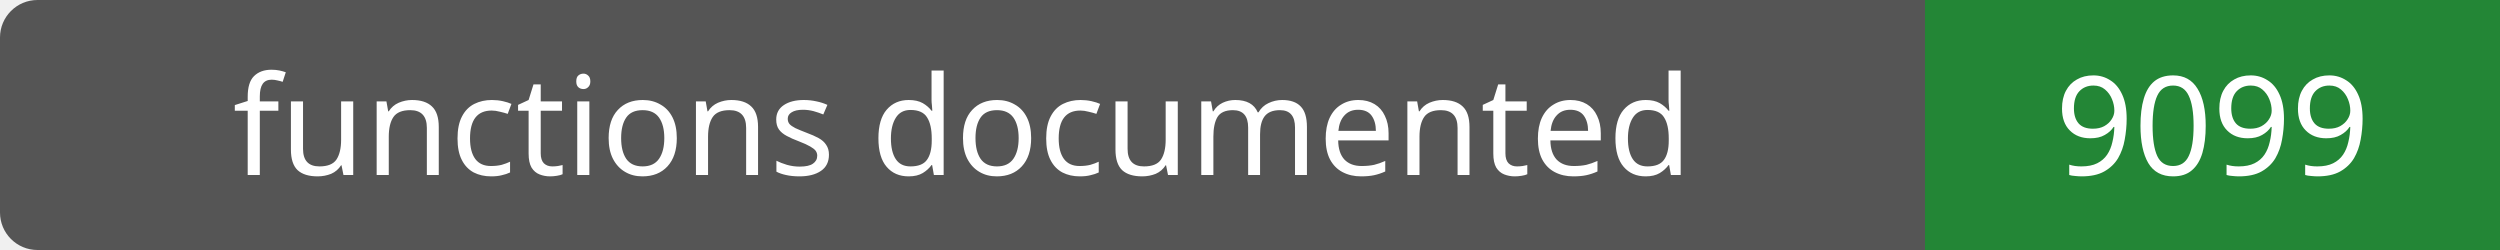
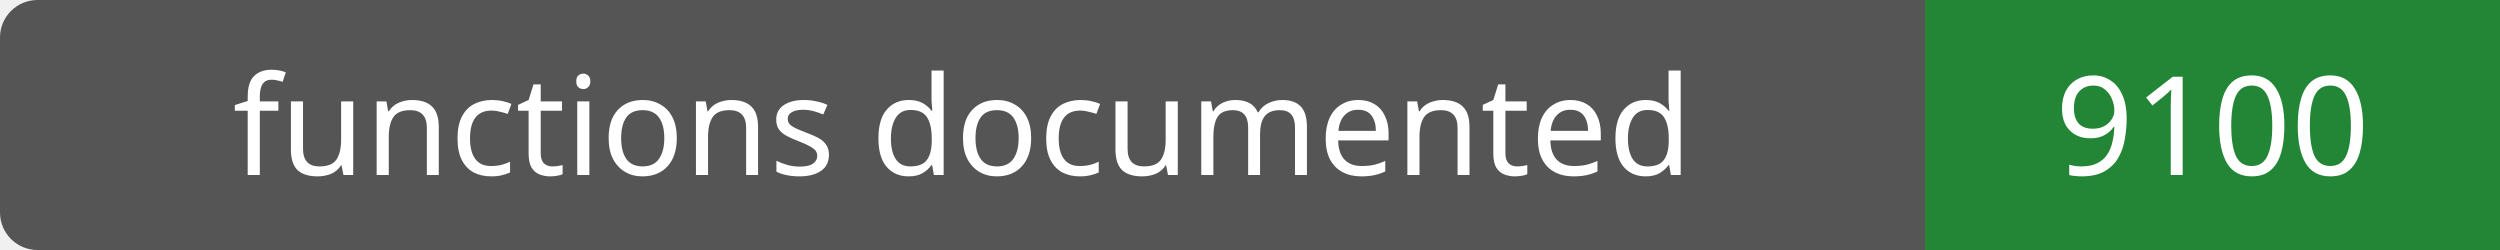
- <svg xmlns="http://www.w3.org/2000/svg" width="200" height="20" role="img" aria-label="functions documented: 9099">
+ <svg xmlns="http://www.w3.org/2000/svg" width="200" height="20" role="img" aria-label="functions documented: 9100">
  <rect width="200" height="20" rx="3" fill="#555" />
  <path fill="#238636" d="M154 0h46v20H154z" />
  <g fill="#fff" text-anchor="middle" font-family="Verdana,sans-serif" font-size="11">
    <text x="77.0" y="14">functions documented</text>
-     <text x="177.0" y="14">9099</text>
+     <text x="177.0" y="14">9100</text>
  </g>
</svg>
